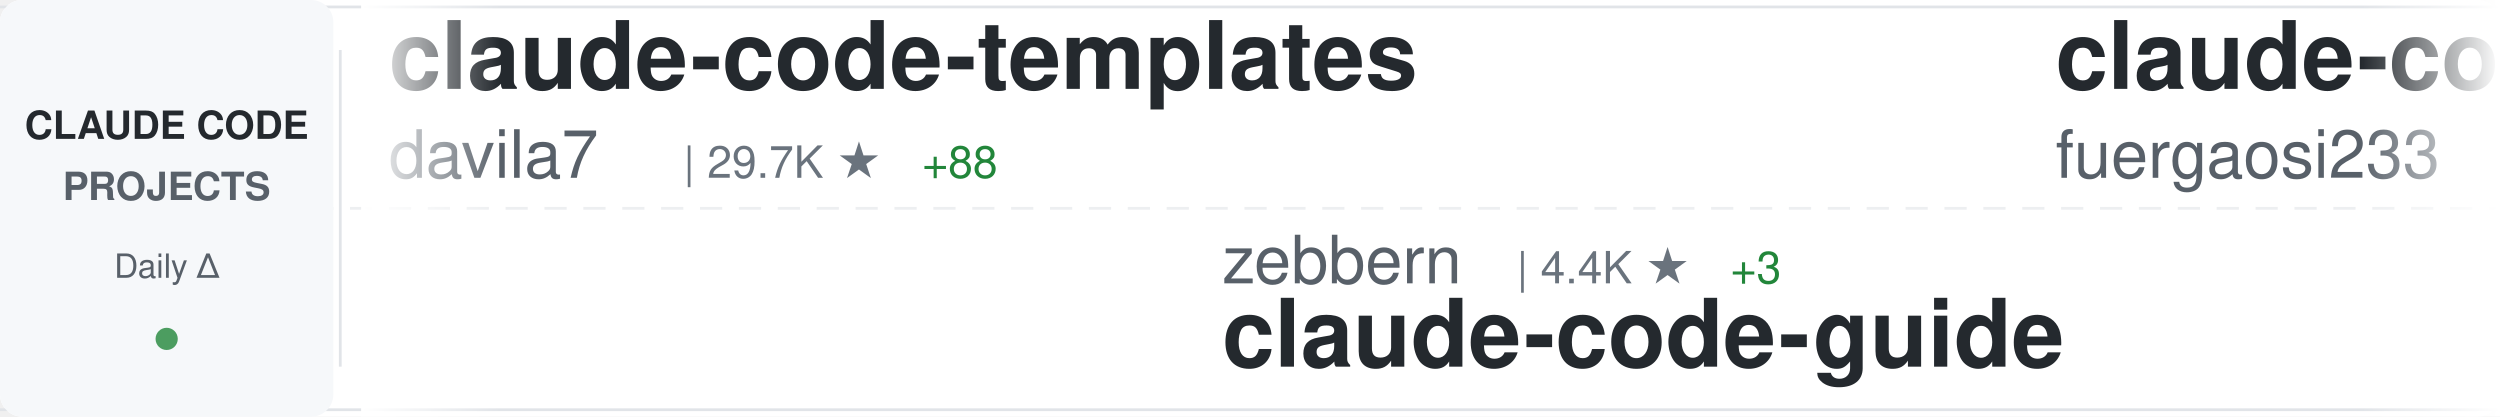
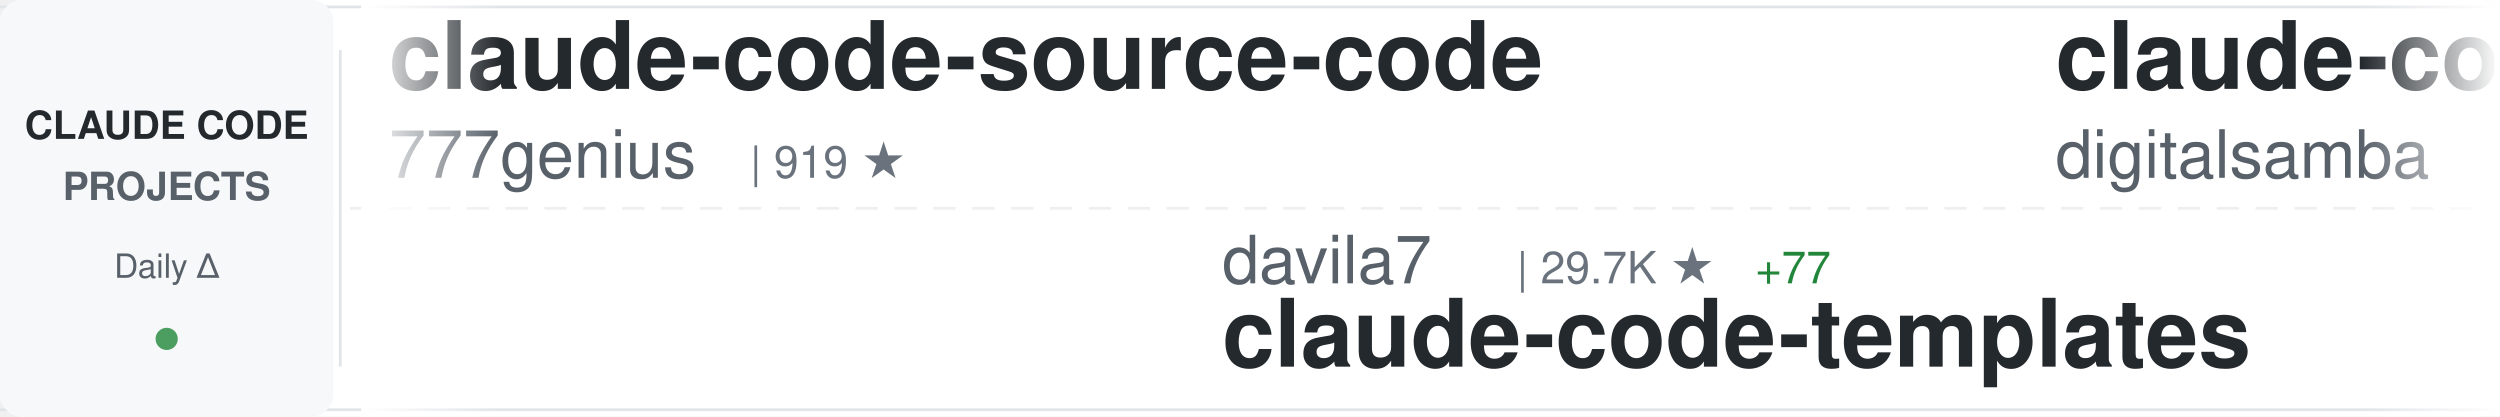
<svg xmlns="http://www.w3.org/2000/svg" width="900" height="150">
  <defs>
    <linearGradient id="awesomeLeftFade" x1="0%" y1="0%" x2="100%" y2="0%">
      <stop offset="0%" style="stop-color:#ffffff;stop-opacity:1" />
      <stop offset="100%" style="stop-color:#ffffff;stop-opacity:0" />
    </linearGradient>
    <linearGradient id="awesomeRightFade" x1="0%" y1="0%" x2="100%" y2="0%">
      <stop offset="0%" style="stop-color:#ffffff;stop-opacity:0" />
      <stop offset="100%" style="stop-color:#ffffff;stop-opacity:1" />
    </linearGradient>
  </defs>
  <rect width="900" height="150" fill="#ffffff" rx="8" />
  <rect x="0" y="2" width="900" height="1" fill="#e1e4e8" />
  <rect x="0" y="147" width="900" height="1" fill="#e1e4e8" />
  <line x1="0" y1="75" x2="900" y2="75" stroke="#e1e4e8" stroke-width="1" stroke-dasharray="8 6" opacity="0.6" />
  <rect x="0" y="0" width="120" height="150" fill="#f6f8fa" rx="8" />
  <text x="60" y="50" font-family="-apple-system, BlinkMacSystemFont, 'Segoe UI', Helvetica, Arial, sans-serif" font-size="14" font-weight="600" fill="#24292e" text-anchor="middle">CLAUDE CODE</text>
  <text x="60" y="72" font-family="-apple-system, BlinkMacSystemFont, 'Segoe UI', Helvetica, Arial, sans-serif" font-size="14" font-weight="600" fill="#586069" text-anchor="middle">PROJECTS</text>
  <text x="60" y="100" font-family="-apple-system, BlinkMacSystemFont, 'Segoe UI', Helvetica, Arial, sans-serif" font-size="12" font-weight="500" fill="#586069" text-anchor="middle">Daily Δ</text>
  <circle cx="60" cy="122" r="4" fill="#22863a" opacity="0.8" />
  <rect x="122" y="18" width="1" height="114" fill="#e1e4e8" />
  <clipPath id="awesomeTickerClip">
    <rect x="130" y="0" width="770" height="150" />
  </clipPath>
  <g clip-path="url(#awesomeTickerClip)">
    <g id="awesomeTickerItems">
      <animateTransform attributeName="transform" attributeType="XML" type="translate" from="0 0" to="-3000 0" dur="54s" repeatCount="indefinite" />
      <g transform="translate(0, 0)">
-         <text x="140" y="32" font-family="-apple-system, BlinkMacSystemFont, 'Segoe UI', Helvetica, Arial, sans-serif" font-size="34" font-weight="600" fill="#24292e">claude-code-templates</text>
-         <text x="140" y="64" font-family="-apple-system, BlinkMacSystemFont, 'Segoe UI', Helvetica, Arial, sans-serif" font-size="24" font-weight="400" fill="#586069">davila7</text>
-         <text x="246" y="64" font-family="-apple-system, BlinkMacSystemFont, 'Segoe UI', Helvetica, Arial, sans-serif" font-size="16" font-weight="500" fill="#6a737d">| 29.7K ★</text>
-         <text x="332" y="64" font-family="-apple-system, BlinkMacSystemFont, 'Segoe UI', Helvetica, Arial, sans-serif" font-size="16" font-weight="500" fill="#22863a"> +88</text>
+         <text x="140" y="32" font-family="-apple-system, BlinkMacSystemFont, 'Segoe UI', Helvetica, Arial, sans-serif" font-size="34" font-weight="600" fill="#24292e">claude-code-source-code</text>
+         <text x="140" y="64" font-family="-apple-system, BlinkMacSystemFont, 'Segoe UI', Helvetica, Arial, sans-serif" font-size="24" font-weight="400" fill="#586069">777genius</text>
+         <text x="270" y="64" font-family="-apple-system, BlinkMacSystemFont, 'Segoe UI', Helvetica, Arial, sans-serif" font-size="16" font-weight="500" fill="#6a737d">| 919 ★</text>
      </g>
      <g transform="translate(300, 0)">
+         <text x="140" y="102" font-family="-apple-system, BlinkMacSystemFont, 'Segoe UI', Helvetica, Arial, sans-serif" font-size="24" font-weight="400" fill="#586069">davila7</text>
+         <text x="246" y="102" font-family="-apple-system, BlinkMacSystemFont, 'Segoe UI', Helvetica, Arial, sans-serif" font-size="16" font-weight="500" fill="#6a737d">| 29.7K ★</text>
+         <text x="332" y="102" font-family="-apple-system, BlinkMacSystemFont, 'Segoe UI', Helvetica, Arial, sans-serif" font-size="16" font-weight="500" fill="#22863a"> +77</text>
+         <text x="140" y="132" font-family="-apple-system, BlinkMacSystemFont, 'Segoe UI', Helvetica, Arial, sans-serif" font-size="34" font-weight="600" fill="#24292e">claude-code-templates</text>
+       </g>
+       <g transform="translate(600, 0)">
+         <text x="140" y="32" font-family="-apple-system, BlinkMacSystemFont, 'Segoe UI', Helvetica, Arial, sans-serif" font-size="34" font-weight="600" fill="#24292e">claude-code-video-toolki...</text>
+         <text x="140" y="64" font-family="-apple-system, BlinkMacSystemFont, 'Segoe UI', Helvetica, Arial, sans-serif" font-size="24" font-weight="400" fill="#586069">digitalsamba</text>
+         <text x="306" y="64" font-family="-apple-system, BlinkMacSystemFont, 'Segoe UI', Helvetica, Arial, sans-serif" font-size="16" font-weight="500" fill="#6a737d">| 1.8K ★</text>
+         <text x="383" y="64" font-family="-apple-system, BlinkMacSystemFont, 'Segoe UI', Helvetica, Arial, sans-serif" font-size="16" font-weight="500" fill="#22863a"> +9</text>
+       </g>
+       <g transform="translate(900, 0)">
+         <text x="140" y="102" font-family="-apple-system, BlinkMacSystemFont, 'Segoe UI', Helvetica, Arial, sans-serif" font-size="24" font-weight="400" fill="#586069">https-deeplearning-ai</text>
+         <text x="414" y="102" font-family="-apple-system, BlinkMacSystemFont, 'Segoe UI', Helvetica, Arial, sans-serif" font-size="16" font-weight="500" fill="#6a737d">| 534 ★</text>
+         <text x="482" y="102" font-family="-apple-system, BlinkMacSystemFont, 'Segoe UI', Helvetica, Arial, sans-serif" font-size="16" font-weight="500" fill="#22863a"> +1</text>
+         <text x="140" y="132" font-family="-apple-system, BlinkMacSystemFont, 'Segoe UI', Helvetica, Arial, sans-serif" font-size="34" font-weight="600" fill="#24292e">sc-claude-code-files</text>
+       </g>
+       <g transform="translate(1200, 0)">
+         <text x="140" y="32" font-family="-apple-system, BlinkMacSystemFont, 'Segoe UI', Helvetica, Arial, sans-serif" font-size="34" font-weight="600" fill="#24292e">Claude-Code</text>
+         <text x="140" y="64" font-family="-apple-system, BlinkMacSystemFont, 'Segoe UI', Helvetica, Arial, sans-serif" font-size="24" font-weight="400" fill="#586069">OrcaWhisper</text>
+         <text x="294" y="64" font-family="-apple-system, BlinkMacSystemFont, 'Segoe UI', Helvetica, Arial, sans-serif" font-size="16" font-weight="500" fill="#6a737d">| 85 ★</text>
+       </g>
+       <g transform="translate(1500, 0)">
        <text x="140" y="102" font-family="-apple-system, BlinkMacSystemFont, 'Segoe UI', Helvetica, Arial, sans-serif" font-size="24" font-weight="400" fill="#586069">zebbern</text>
        <text x="246" y="102" font-family="-apple-system, BlinkMacSystemFont, 'Segoe UI', Helvetica, Arial, sans-serif" font-size="16" font-weight="500" fill="#6a737d">| 4.4K ★</text>
-         <text x="323" y="102" font-family="-apple-system, BlinkMacSystemFont, 'Segoe UI', Helvetica, Arial, sans-serif" font-size="16" font-weight="500" fill="#22863a"> +3</text>
+         <text x="323" y="102" font-family="-apple-system, BlinkMacSystemFont, 'Segoe UI', Helvetica, Arial, sans-serif" font-size="16" font-weight="500" fill="#22863a"> +2</text>
        <text x="140" y="132" font-family="-apple-system, BlinkMacSystemFont, 'Segoe UI', Helvetica, Arial, sans-serif" font-size="34" font-weight="600" fill="#24292e">claude-code-guide</text>
      </g>
-       <g transform="translate(600, 0)">
-         <text x="140" y="32" font-family="-apple-system, BlinkMacSystemFont, 'Segoe UI', Helvetica, Arial, sans-serif" font-size="34" font-weight="600" fill="#24292e">claude-code-proxy</text>
-         <text x="140" y="64" font-family="-apple-system, BlinkMacSystemFont, 'Segoe UI', Helvetica, Arial, sans-serif" font-size="24" font-weight="400" fill="#586069">fuergaosi233</text>
-         <text x="306" y="64" font-family="-apple-system, BlinkMacSystemFont, 'Segoe UI', Helvetica, Arial, sans-serif" font-size="16" font-weight="500" fill="#6a737d">| 2.7K ★</text>
-         <text x="383" y="64" font-family="-apple-system, BlinkMacSystemFont, 'Segoe UI', Helvetica, Arial, sans-serif" font-size="16" font-weight="500" fill="#22863a"> +2</text>
-       </g>
-       <g transform="translate(900, 0)">
-         <text x="140" y="102" font-family="-apple-system, BlinkMacSystemFont, 'Segoe UI', Helvetica, Arial, sans-serif" font-size="24" font-weight="400" fill="#586069">rohitg00</text>
-         <text x="258" y="102" font-family="-apple-system, BlinkMacSystemFont, 'Segoe UI', Helvetica, Arial, sans-serif" font-size="16" font-weight="500" fill="#6a737d">| 2.3K ★</text>
-         <text x="335" y="102" font-family="-apple-system, BlinkMacSystemFont, 'Segoe UI', Helvetica, Arial, sans-serif" font-size="16" font-weight="500" fill="#22863a"> +8</text>
-         <text x="140" y="132" font-family="-apple-system, BlinkMacSystemFont, 'Segoe UI', Helvetica, Arial, sans-serif" font-size="34" font-weight="600" fill="#24292e">awesome-claude-code-tool...</text>
-       </g>
-       <g transform="translate(1200, 0)">
-         <text x="140" y="32" font-family="-apple-system, BlinkMacSystemFont, 'Segoe UI', Helvetica, Arial, sans-serif" font-size="34" font-weight="600" fill="#24292e">ECC</text>
-         <text x="140" y="64" font-family="-apple-system, BlinkMacSystemFont, 'Segoe UI', Helvetica, Arial, sans-serif" font-size="24" font-weight="400" fill="#586069">affaan-m</text>
-         <text x="258" y="64" font-family="-apple-system, BlinkMacSystemFont, 'Segoe UI', Helvetica, Arial, sans-serif" font-size="16" font-weight="500" fill="#6a737d">| 230.7K ★</text>
-         <text x="353" y="64" font-family="-apple-system, BlinkMacSystemFont, 'Segoe UI', Helvetica, Arial, sans-serif" font-size="16" font-weight="500" fill="#22863a"> +344</text>
-       </g>
-       <g transform="translate(1500, 0)">
-         <text x="140" y="102" font-family="-apple-system, BlinkMacSystemFont, 'Segoe UI', Helvetica, Arial, sans-serif" font-size="24" font-weight="400" fill="#586069">KPR111</text>
-         <text x="234" y="102" font-family="-apple-system, BlinkMacSystemFont, 'Segoe UI', Helvetica, Arial, sans-serif" font-size="16" font-weight="500" fill="#6a737d">| 18 ★</text>
-         <text x="140" y="132" font-family="-apple-system, BlinkMacSystemFont, 'Segoe UI', Helvetica, Arial, sans-serif" font-size="34" font-weight="600" fill="#24292e">Claude-Code</text>
-       </g>
      <g transform="translate(1800, 0)">
-         <text x="140" y="32" font-family="-apple-system, BlinkMacSystemFont, 'Segoe UI', Helvetica, Arial, sans-serif" font-size="34" font-weight="600" fill="#24292e">Auto-claude-code-researc...</text>
-         <text x="140" y="64" font-family="-apple-system, BlinkMacSystemFont, 'Segoe UI', Helvetica, Arial, sans-serif" font-size="24" font-weight="400" fill="#586069">wanshuiyin</text>
-         <text x="282" y="64" font-family="-apple-system, BlinkMacSystemFont, 'Segoe UI', Helvetica, Arial, sans-serif" font-size="16" font-weight="500" fill="#6a737d">| 13.5K ★</text>
-         <text x="368" y="64" font-family="-apple-system, BlinkMacSystemFont, 'Segoe UI', Helvetica, Arial, sans-serif" font-size="16" font-weight="500" fill="#22863a"> +40</text>
+         <text x="140" y="32" font-family="-apple-system, BlinkMacSystemFont, 'Segoe UI', Helvetica, Arial, sans-serif" font-size="34" font-weight="600" fill="#24292e">skills</text>
+         <text x="140" y="64" font-family="-apple-system, BlinkMacSystemFont, 'Segoe UI', Helvetica, Arial, sans-serif" font-size="24" font-weight="400" fill="#586069">anthropics</text>
+         <text x="282" y="64" font-family="-apple-system, BlinkMacSystemFont, 'Segoe UI', Helvetica, Arial, sans-serif" font-size="16" font-weight="500" fill="#6a737d">| 162.2K ★</text>
+         <text x="377" y="64" font-family="-apple-system, BlinkMacSystemFont, 'Segoe UI', Helvetica, Arial, sans-serif" font-size="16" font-weight="500" fill="#22863a"> +376</text>
      </g>
      <g transform="translate(2100, 0)">
-         <text x="140" y="102" font-family="-apple-system, BlinkMacSystemFont, 'Segoe UI', Helvetica, Arial, sans-serif" font-size="24" font-weight="400" fill="#586069">darcyegb</text>
-         <text x="258" y="102" font-family="-apple-system, BlinkMacSystemFont, 'Segoe UI', Helvetica, Arial, sans-serif" font-size="16" font-weight="500" fill="#6a737d">| 748 ★</text>
-         <text x="140" y="132" font-family="-apple-system, BlinkMacSystemFont, 'Segoe UI', Helvetica, Arial, sans-serif" font-size="34" font-weight="600" fill="#24292e">ClaudeCodeAgents</text>
+         <text x="140" y="102" font-family="-apple-system, BlinkMacSystemFont, 'Segoe UI', Helvetica, Arial, sans-serif" font-size="24" font-weight="400" fill="#586069">carlvellotti</text>
+         <text x="306" y="102" font-family="-apple-system, BlinkMacSystemFont, 'Segoe UI', Helvetica, Arial, sans-serif" font-size="16" font-weight="500" fill="#6a737d">| 2.1K ★</text>
+         <text x="140" y="132" font-family="-apple-system, BlinkMacSystemFont, 'Segoe UI', Helvetica, Arial, sans-serif" font-size="34" font-weight="600" fill="#24292e">claude-code-pm-course</text>
      </g>
      <g transform="translate(2400, 0)">
-         <text x="140" y="32" font-family="-apple-system, BlinkMacSystemFont, 'Segoe UI', Helvetica, Arial, sans-serif" font-size="34" font-weight="600" fill="#24292e">free-claude-code</text>
-         <text x="140" y="64" font-family="-apple-system, BlinkMacSystemFont, 'Segoe UI', Helvetica, Arial, sans-serif" font-size="24" font-weight="400" fill="#586069">Alishahryar1</text>
-         <text x="306" y="64" font-family="-apple-system, BlinkMacSystemFont, 'Segoe UI', Helvetica, Arial, sans-serif" font-size="16" font-weight="500" fill="#6a737d">| 40.7K ★</text>
-         <text x="392" y="64" font-family="-apple-system, BlinkMacSystemFont, 'Segoe UI', Helvetica, Arial, sans-serif" font-size="16" font-weight="500" fill="#22863a"> +142</text>
+         <text x="140" y="32" font-family="-apple-system, BlinkMacSystemFont, 'Segoe UI', Helvetica, Arial, sans-serif" font-size="34" font-weight="600" fill="#24292e">arcads-claude-code</text>
+         <text x="140" y="64" font-family="-apple-system, BlinkMacSystemFont, 'Segoe UI', Helvetica, Arial, sans-serif" font-size="24" font-weight="400" fill="#586069">krusemediallc</text>
+         <text x="318" y="64" font-family="-apple-system, BlinkMacSystemFont, 'Segoe UI', Helvetica, Arial, sans-serif" font-size="16" font-weight="500" fill="#6a737d">| 1.0K ★</text>
+         <text x="395" y="64" font-family="-apple-system, BlinkMacSystemFont, 'Segoe UI', Helvetica, Arial, sans-serif" font-size="16" font-weight="500" fill="#22863a"> +2</text>
      </g>
      <g transform="translate(2700, 0)">
-         <text x="140" y="102" font-family="-apple-system, BlinkMacSystemFont, 'Segoe UI', Helvetica, Arial, sans-serif" font-size="24" font-weight="400" fill="#586069">huangserva</text>
-         <text x="282" y="102" font-family="-apple-system, BlinkMacSystemFont, 'Segoe UI', Helvetica, Arial, sans-serif" font-size="16" font-weight="500" fill="#6a737d">| 621 ★</text>
-         <text x="350" y="102" font-family="-apple-system, BlinkMacSystemFont, 'Segoe UI', Helvetica, Arial, sans-serif" font-size="16" font-weight="500" fill="#22863a"> +1</text>
-         <text x="140" y="132" font-family="-apple-system, BlinkMacSystemFont, 'Segoe UI', Helvetica, Arial, sans-serif" font-size="34" font-weight="600" fill="#24292e">claude-code-cli</text>
+         <text x="140" y="102" font-family="-apple-system, BlinkMacSystemFont, 'Segoe UI', Helvetica, Arial, sans-serif" font-size="24" font-weight="400" fill="#586069">asgeirtj</text>
+         <text x="258" y="102" font-family="-apple-system, BlinkMacSystemFont, 'Segoe UI', Helvetica, Arial, sans-serif" font-size="16" font-weight="500" fill="#6a737d">| 58.7K ★</text>
+         <text x="344" y="102" font-family="-apple-system, BlinkMacSystemFont, 'Segoe UI', Helvetica, Arial, sans-serif" font-size="16" font-weight="500" fill="#22863a"> +272</text>
+         <text x="140" y="132" font-family="-apple-system, BlinkMacSystemFont, 'Segoe UI', Helvetica, Arial, sans-serif" font-size="34" font-weight="600" fill="#24292e">system_prompts_leaks</text>
      </g>
      <g transform="translate(3000, 0)">
-         <text x="140" y="32" font-family="-apple-system, BlinkMacSystemFont, 'Segoe UI', Helvetica, Arial, sans-serif" font-size="34" font-weight="600" fill="#24292e">claude-code-templates</text>
-         <text x="140" y="64" font-family="-apple-system, BlinkMacSystemFont, 'Segoe UI', Helvetica, Arial, sans-serif" font-size="24" font-weight="400" fill="#586069">davila7</text>
-         <text x="246" y="64" font-family="-apple-system, BlinkMacSystemFont, 'Segoe UI', Helvetica, Arial, sans-serif" font-size="16" font-weight="500" fill="#6a737d">| 29.7K ★</text>
-         <text x="332" y="64" font-family="-apple-system, BlinkMacSystemFont, 'Segoe UI', Helvetica, Arial, sans-serif" font-size="16" font-weight="500" fill="#22863a"> +88</text>
+         <text x="140" y="32" font-family="-apple-system, BlinkMacSystemFont, 'Segoe UI', Helvetica, Arial, sans-serif" font-size="34" font-weight="600" fill="#24292e">claude-code-source-code</text>
+         <text x="140" y="64" font-family="-apple-system, BlinkMacSystemFont, 'Segoe UI', Helvetica, Arial, sans-serif" font-size="24" font-weight="400" fill="#586069">777genius</text>
+         <text x="270" y="64" font-family="-apple-system, BlinkMacSystemFont, 'Segoe UI', Helvetica, Arial, sans-serif" font-size="16" font-weight="500" fill="#6a737d">| 919 ★</text>
      </g>
      <g transform="translate(3300, 0)">
-         <text x="140" y="102" font-family="-apple-system, BlinkMacSystemFont, 'Segoe UI', Helvetica, Arial, sans-serif" font-size="24" font-weight="400" fill="#586069">zebbern</text>
-         <text x="246" y="102" font-family="-apple-system, BlinkMacSystemFont, 'Segoe UI', Helvetica, Arial, sans-serif" font-size="16" font-weight="500" fill="#6a737d">| 4.4K ★</text>
-         <text x="323" y="102" font-family="-apple-system, BlinkMacSystemFont, 'Segoe UI', Helvetica, Arial, sans-serif" font-size="16" font-weight="500" fill="#22863a"> +3</text>
-         <text x="140" y="132" font-family="-apple-system, BlinkMacSystemFont, 'Segoe UI', Helvetica, Arial, sans-serif" font-size="34" font-weight="600" fill="#24292e">claude-code-guide</text>
+         <text x="140" y="102" font-family="-apple-system, BlinkMacSystemFont, 'Segoe UI', Helvetica, Arial, sans-serif" font-size="24" font-weight="400" fill="#586069">davila7</text>
+         <text x="246" y="102" font-family="-apple-system, BlinkMacSystemFont, 'Segoe UI', Helvetica, Arial, sans-serif" font-size="16" font-weight="500" fill="#6a737d">| 29.7K ★</text>
+         <text x="332" y="102" font-family="-apple-system, BlinkMacSystemFont, 'Segoe UI', Helvetica, Arial, sans-serif" font-size="16" font-weight="500" fill="#22863a"> +77</text>
+         <text x="140" y="132" font-family="-apple-system, BlinkMacSystemFont, 'Segoe UI', Helvetica, Arial, sans-serif" font-size="34" font-weight="600" fill="#24292e">claude-code-templates</text>
      </g>
      <g transform="translate(3600, 0)">
-         <text x="140" y="32" font-family="-apple-system, BlinkMacSystemFont, 'Segoe UI', Helvetica, Arial, sans-serif" font-size="34" font-weight="600" fill="#24292e">claude-code-proxy</text>
-         <text x="140" y="64" font-family="-apple-system, BlinkMacSystemFont, 'Segoe UI', Helvetica, Arial, sans-serif" font-size="24" font-weight="400" fill="#586069">fuergaosi233</text>
-         <text x="306" y="64" font-family="-apple-system, BlinkMacSystemFont, 'Segoe UI', Helvetica, Arial, sans-serif" font-size="16" font-weight="500" fill="#6a737d">| 2.7K ★</text>
-         <text x="383" y="64" font-family="-apple-system, BlinkMacSystemFont, 'Segoe UI', Helvetica, Arial, sans-serif" font-size="16" font-weight="500" fill="#22863a"> +2</text>
+         <text x="140" y="32" font-family="-apple-system, BlinkMacSystemFont, 'Segoe UI', Helvetica, Arial, sans-serif" font-size="34" font-weight="600" fill="#24292e">claude-code-video-toolki...</text>
+         <text x="140" y="64" font-family="-apple-system, BlinkMacSystemFont, 'Segoe UI', Helvetica, Arial, sans-serif" font-size="24" font-weight="400" fill="#586069">digitalsamba</text>
+         <text x="306" y="64" font-family="-apple-system, BlinkMacSystemFont, 'Segoe UI', Helvetica, Arial, sans-serif" font-size="16" font-weight="500" fill="#6a737d">| 1.8K ★</text>
+         <text x="383" y="64" font-family="-apple-system, BlinkMacSystemFont, 'Segoe UI', Helvetica, Arial, sans-serif" font-size="16" font-weight="500" fill="#22863a"> +9</text>
      </g>
      <g transform="translate(3900, 0)">
-         <text x="140" y="102" font-family="-apple-system, BlinkMacSystemFont, 'Segoe UI', Helvetica, Arial, sans-serif" font-size="24" font-weight="400" fill="#586069">rohitg00</text>
-         <text x="258" y="102" font-family="-apple-system, BlinkMacSystemFont, 'Segoe UI', Helvetica, Arial, sans-serif" font-size="16" font-weight="500" fill="#6a737d">| 2.3K ★</text>
-         <text x="335" y="102" font-family="-apple-system, BlinkMacSystemFont, 'Segoe UI', Helvetica, Arial, sans-serif" font-size="16" font-weight="500" fill="#22863a"> +8</text>
-         <text x="140" y="132" font-family="-apple-system, BlinkMacSystemFont, 'Segoe UI', Helvetica, Arial, sans-serif" font-size="34" font-weight="600" fill="#24292e">awesome-claude-code-tool...</text>
+         <text x="140" y="102" font-family="-apple-system, BlinkMacSystemFont, 'Segoe UI', Helvetica, Arial, sans-serif" font-size="24" font-weight="400" fill="#586069">https-deeplearning-ai</text>
+         <text x="414" y="102" font-family="-apple-system, BlinkMacSystemFont, 'Segoe UI', Helvetica, Arial, sans-serif" font-size="16" font-weight="500" fill="#6a737d">| 534 ★</text>
+         <text x="482" y="102" font-family="-apple-system, BlinkMacSystemFont, 'Segoe UI', Helvetica, Arial, sans-serif" font-size="16" font-weight="500" fill="#22863a"> +1</text>
+         <text x="140" y="132" font-family="-apple-system, BlinkMacSystemFont, 'Segoe UI', Helvetica, Arial, sans-serif" font-size="34" font-weight="600" fill="#24292e">sc-claude-code-files</text>
      </g>
    </g>
  </g>
  <rect x="130" y="0" width="50" height="150" fill="url(#awesomeLeftFade)" />
  <rect x="850" y="0" width="50" height="150" fill="url(#awesomeRightFade)" />
</svg>
